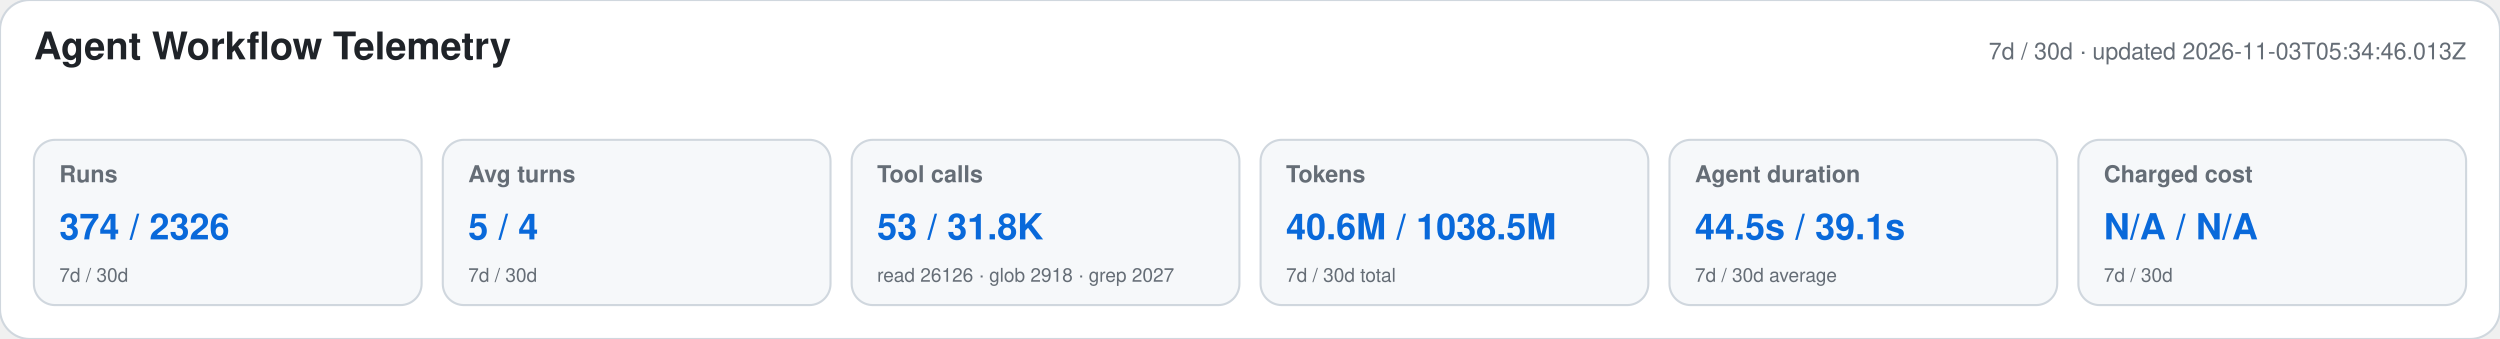
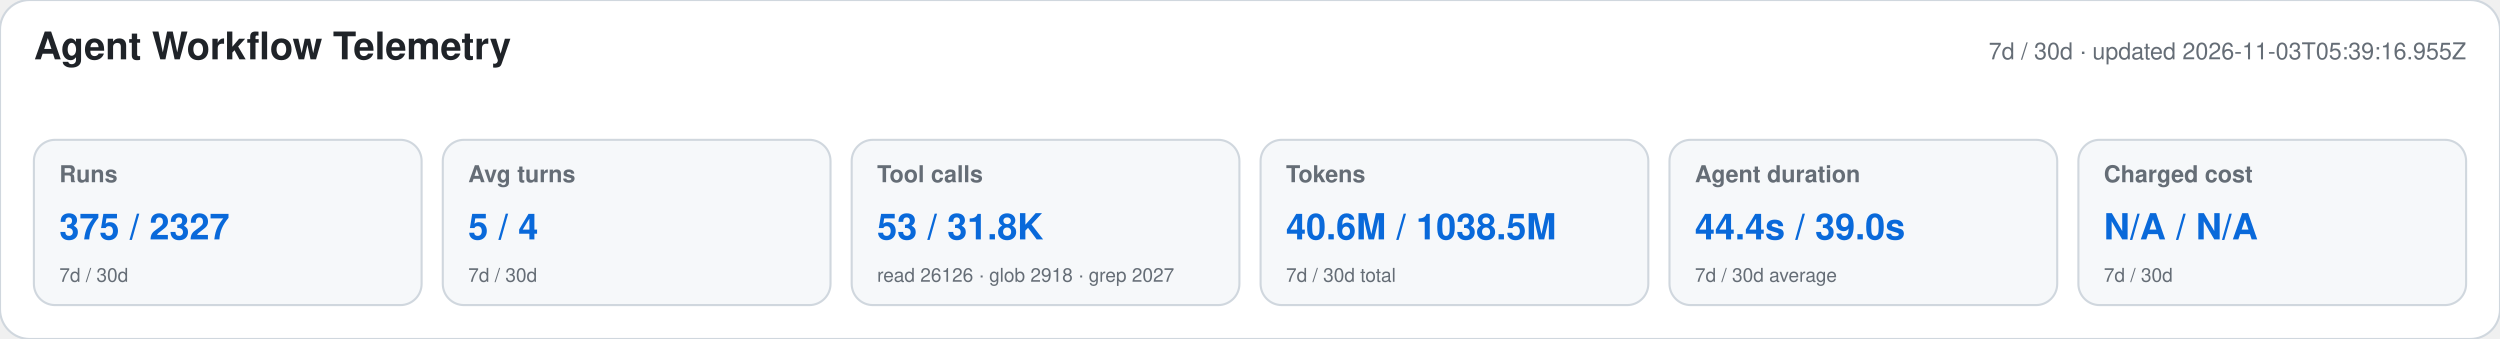
<svg xmlns="http://www.w3.org/2000/svg" width="1180" height="160" viewBox="0 0 1180 160" role="img" aria-labelledby="title desc">
  <style>text{font-family:-apple-system,BlinkMacSystemFont,"Segoe UI",Helvetica,Arial,sans-serif}.heading{font-size:18px;font-weight:650;fill:#1f2328}.meta,.label,.secondary{fill:#656d76}.meta,.label{font-size:11px}.label{font-weight:600}.primary{font-size:17px;font-weight:700;fill:#0969da}.secondary{font-size:9px}</style>
  <rect width="1180" height="160" rx="14" fill="#ffffff" stroke="#d0d7de" />
  <text x="16" y="28" class="heading">Agent Workflow Telemetry</text>
-   <text x="1164" y="28" text-anchor="end" class="meta">7d / 30d · updated 2026-11-03T05:34:46.013Z</text>
+   <text x="1164" y="28" text-anchor="end" class="meta">7d / 30d · updated 2026-11-03T05:39:16.955Z</text>
  <g>
    <rect x="16" y="66" width="183" height="78" rx="10" fill="#f6f8fa" stroke="#d0d7de" />
    <text x="28" y="86" class="label">Runs</text>
-     <text x="28" y="113" class="primary">374 / 2326</text>
+     <text x="28" y="113" class="primary">375 / 2327</text>
    <text x="28" y="133" class="secondary">7d / 30d</text>
  </g>
  <g>
    <rect x="209" y="66" width="183" height="78" rx="10" fill="#f6f8fa" stroke="#d0d7de" />
    <text x="221" y="86" class="label">Avg turns</text>
    <text x="221" y="113" class="primary">5 / 4</text>
    <text x="221" y="133" class="secondary">7d / 30d</text>
  </g>
  <g>
    <rect x="402" y="66" width="183" height="78" rx="10" fill="#f6f8fa" stroke="#d0d7de" />
    <text x="414" y="86" class="label">Tool calls</text>
    <text x="414" y="113" class="primary">53 / 31.8K</text>
    <text x="414" y="133" class="secondary">read 26126 · glob 2918 · grep 2027</text>
  </g>
  <g>
    <rect x="595" y="66" width="183" height="78" rx="10" fill="#f6f8fa" stroke="#d0d7de" />
    <text x="607" y="86" class="label">Tokens</text>
    <text x="607" y="113" class="primary">40.6M / 1038.5M</text>
    <text x="607" y="133" class="secondary">7d / 30d total</text>
  </g>
  <g>
    <rect x="788" y="66" width="183" height="78" rx="10" fill="#f6f8fa" stroke="#d0d7de" />
    <text x="800" y="86" class="label">Agent duration</text>
-     <text x="800" y="113" class="primary">44.5s / 39.1s</text>
+     <text x="800" y="113" class="primary">44.4s / 39.0s</text>
    <text x="800" y="133" class="secondary">7d / 30d average</text>
  </g>
  <g>
    <rect x="981" y="66" width="183" height="78" rx="10" fill="#f6f8fa" stroke="#d0d7de" />
    <text x="993" y="86" class="label">Charged cost</text>
    <text x="993" y="113" class="primary">N/A / N/A</text>
    <text x="993" y="133" class="secondary">7d / 30d</text>
  </g>
</svg>
